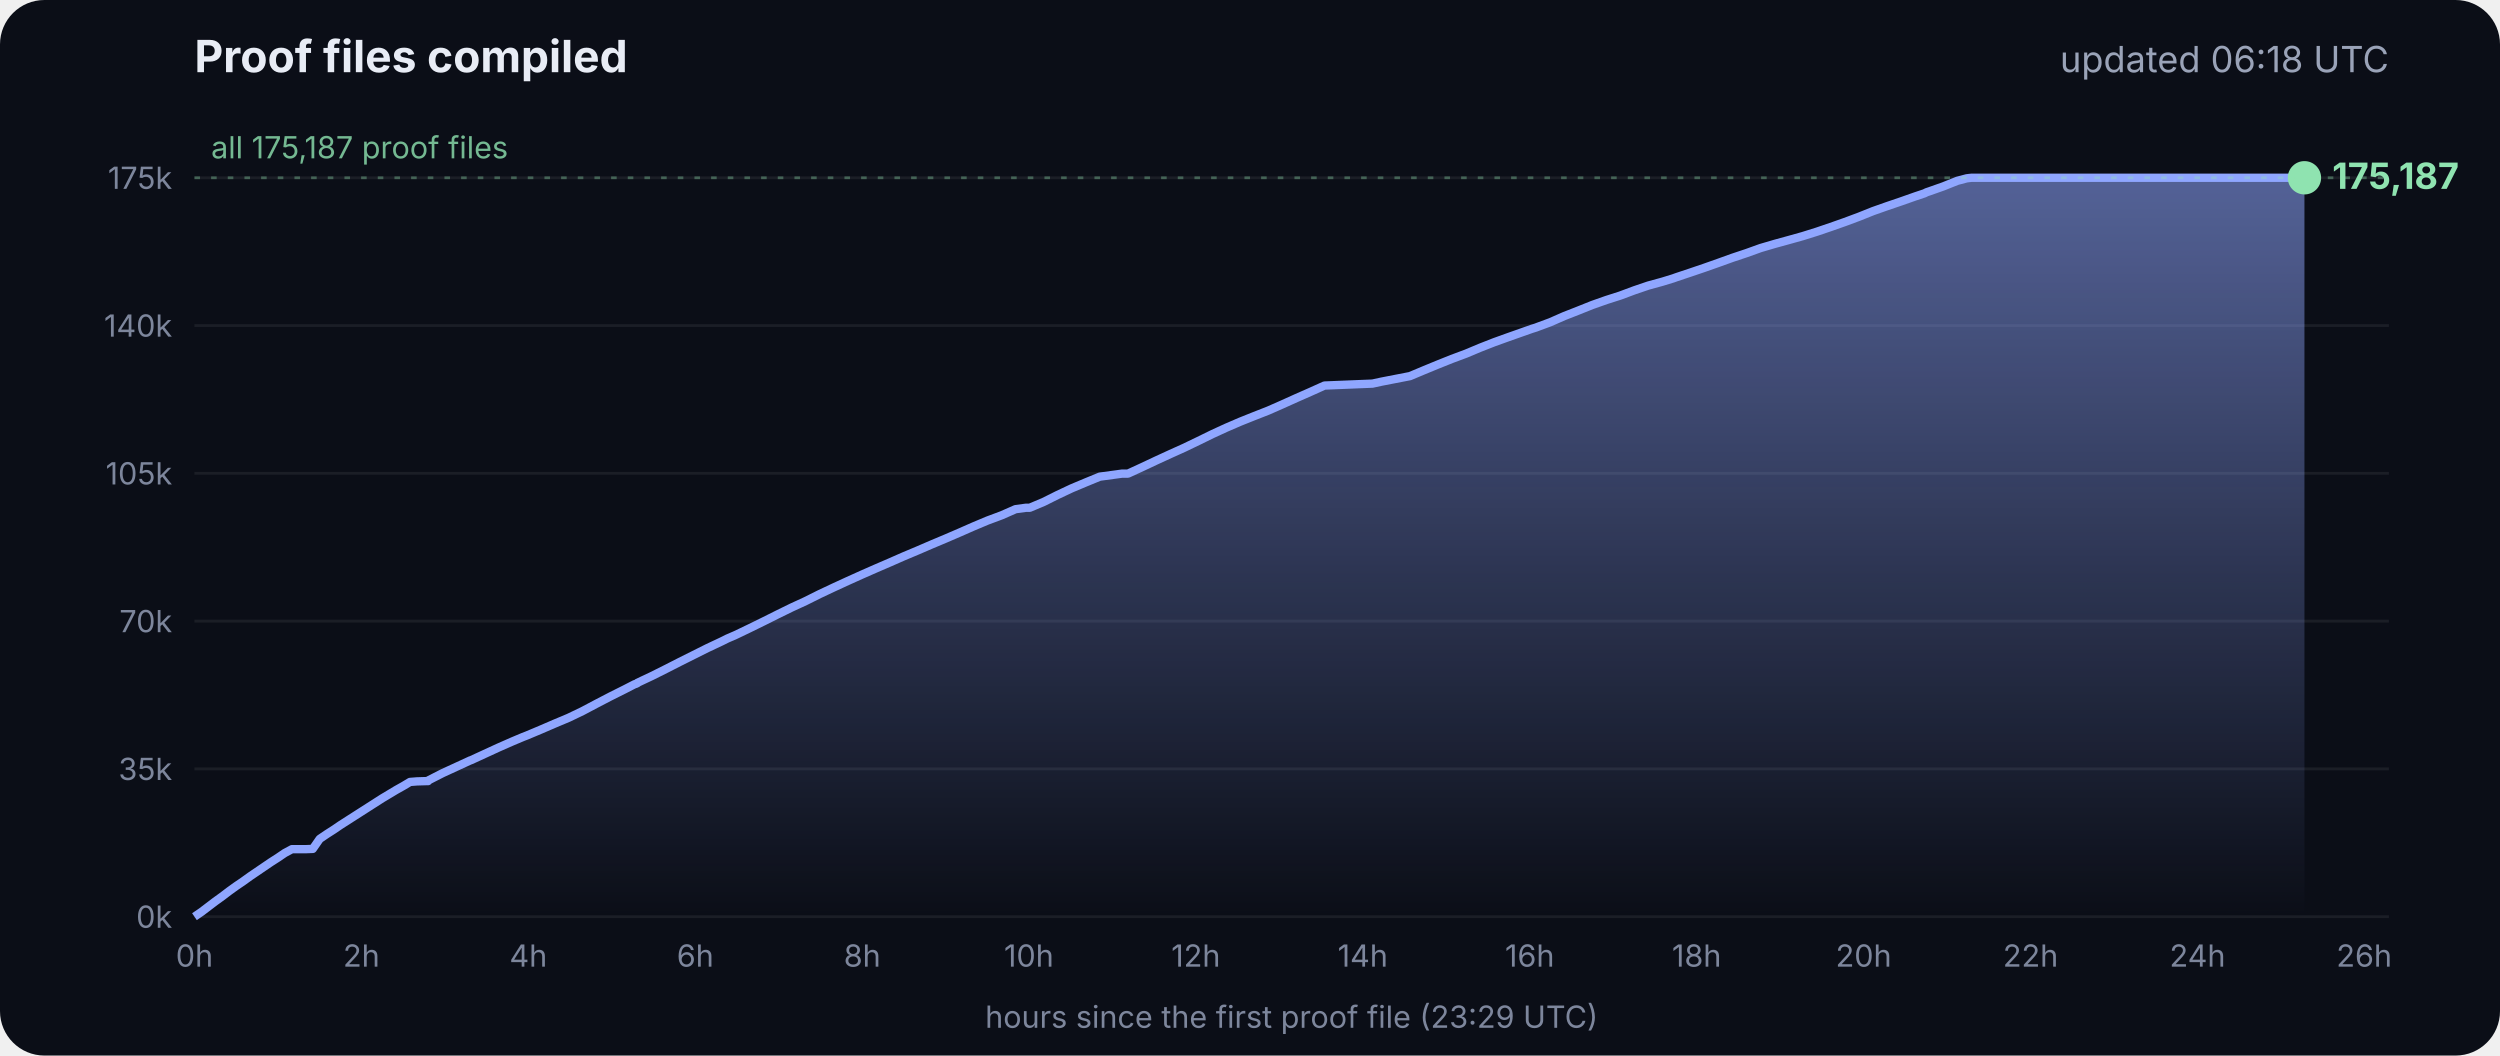
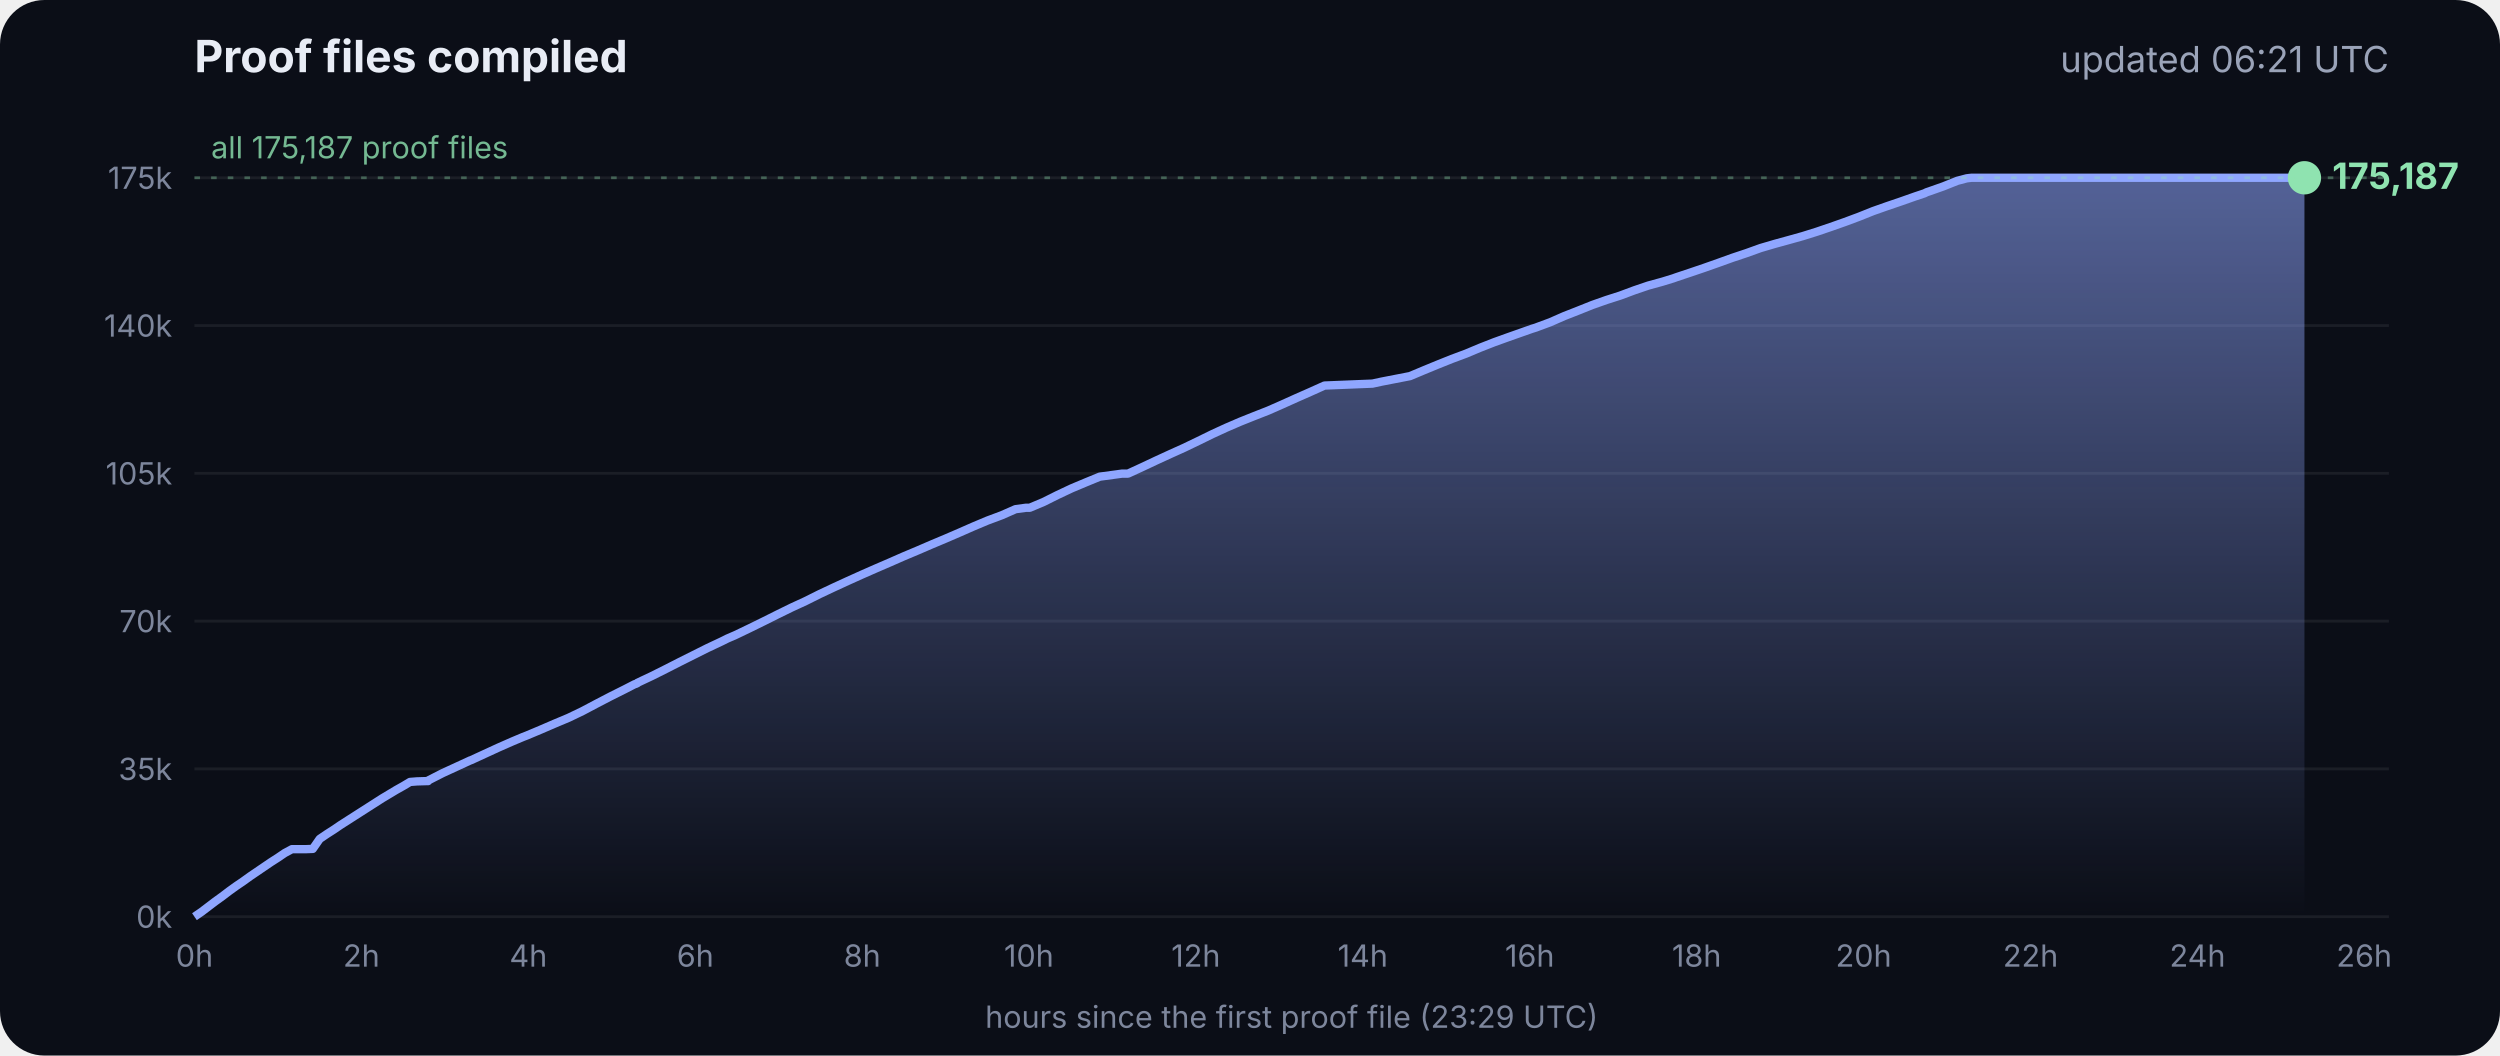
<svg xmlns="http://www.w3.org/2000/svg" viewBox="0 0 900 380" font-family="Inter, -apple-system, Segoe UI, sans-serif">
  <defs>
    <linearGradient id="g" x1="0" y1="0" x2="0" y2="1">
      <stop offset="0" stop-color="#8fa6ff" stop-opacity=".55" />
      <stop offset="1" stop-color="#8fa6ff" stop-opacity="0" />
    </linearGradient>
  </defs>
  <rect width="900" height="380" rx="16" fill="#0b0e17" />
  <text x="70" y="26" fill="#e8ecf5" font-size="16" font-weight="700">Proof files compiled</text>
-   <text x="860" y="26" fill="#9aa3b8" font-size="13" text-anchor="end">updated 06:18 UTC</text>
+   <text x="860" y="26" fill="#9aa3b8" font-size="13" text-anchor="end">updated 06:21 UTC</text>
  <line x1="70" x2="860" y1="330.0" y2="330.0" stroke="#ffffff" stroke-opacity=".07" />
  <text x="62" y="334.0" fill="#7d869c" font-size="11" text-anchor="end">0k</text>
  <line x1="70" x2="860" y1="276.8" y2="276.8" stroke="#ffffff" stroke-opacity=".07" />
  <text x="62" y="280.8" fill="#7d869c" font-size="11" text-anchor="end">35k</text>
  <line x1="70" x2="860" y1="223.6" y2="223.6" stroke="#ffffff" stroke-opacity=".07" />
  <text x="62" y="227.6" fill="#7d869c" font-size="11" text-anchor="end">70k</text>
  <line x1="70" x2="860" y1="170.4" y2="170.4" stroke="#ffffff" stroke-opacity=".07" />
  <text x="62" y="174.4" fill="#7d869c" font-size="11" text-anchor="end">105k</text>
  <line x1="70" x2="860" y1="117.2" y2="117.2" stroke="#ffffff" stroke-opacity=".07" />
  <text x="62" y="121.2" fill="#7d869c" font-size="11" text-anchor="end">140k</text>
  <line x1="70" x2="860" y1="64.0" y2="64.0" stroke="#ffffff" stroke-opacity=".07" />
  <text x="62" y="68.0" fill="#7d869c" font-size="11" text-anchor="end">175k</text>
  <text x="70.0" y="348" fill="#7d869c" font-size="11" text-anchor="middle">0h</text>
  <text x="130.1" y="348" fill="#7d869c" font-size="11" text-anchor="middle">2h</text>
  <text x="190.2" y="348" fill="#7d869c" font-size="11" text-anchor="middle">4h</text>
  <text x="250.3" y="348" fill="#7d869c" font-size="11" text-anchor="middle">6h</text>
  <text x="310.4" y="348" fill="#7d869c" font-size="11" text-anchor="middle">8h</text>
  <text x="370.4" y="348" fill="#7d869c" font-size="11" text-anchor="middle">10h</text>
  <text x="430.5" y="348" fill="#7d869c" font-size="11" text-anchor="middle">12h</text>
  <text x="490.6" y="348" fill="#7d869c" font-size="11" text-anchor="middle">14h</text>
  <text x="550.7" y="348" fill="#7d869c" font-size="11" text-anchor="middle">16h</text>
  <text x="610.8" y="348" fill="#7d869c" font-size="11" text-anchor="middle">18h</text>
  <text x="670.9" y="348" fill="#7d869c" font-size="11" text-anchor="middle">20h</text>
  <text x="731.0" y="348" fill="#7d869c" font-size="11" text-anchor="middle">22h</text>
  <text x="791.1" y="348" fill="#7d869c" font-size="11" text-anchor="middle">24h</text>
  <text x="851.1" y="348" fill="#7d869c" font-size="11" text-anchor="middle">26h</text>
  <polygon points="70.0,330.0 70.0,330.0 72.5,328.3 75.0,326.4 77.5,324.5 80.0,322.7 82.5,320.8 85.0,319.0 87.5,317.3 90.0,315.5 92.5,313.8 95.0,312.1 97.5,310.4 100.0,308.8 102.5,307.1 105.1,305.7 107.6,305.7 110.1,305.7 112.6,305.6 115.1,302.0 117.6,300.3 120.1,298.7 122.6,297.0 125.1,295.4 127.6,293.8 130.1,292.2 132.6,290.6 135.1,289.0 137.6,287.4 140.1,285.9 142.6,284.4 145.1,283.0 147.6,281.5 150.1,281.3 153.5,281.2 153.7,281.2 154.1,281.2 154.3,280.9 159.4,278.3 164.4,276.0 169.4,273.7 169.5,273.7 174.5,271.4 179.5,269.1 184.5,266.9 188.3,265.3 189.6,264.8 194.6,262.7 199.7,260.5 204.7,258.4 209.7,256.0 214.8,253.3 219.8,250.7 224.8,248.2 228.5,246.3 228.9,246.2 229.5,245.9 229.5,245.8 234.6,243.4 239.6,240.9 244.7,238.3 249.7,235.8 254.7,233.3 259.8,230.9 261.8,229.9 264.8,228.6 269.8,226.2 274.9,223.7 279.9,221.2 285.0,218.7 290.0,216.4 295.0,213.9 300.1,211.5 305.1,209.2 310.2,206.9 315.2,204.7 320.3,202.5 325.3,200.3 330.3,198.2 335.4,196.0 340.4,193.9 345.5,191.7 350.5,189.5 355.5,187.4 360.6,185.5 365.6,183.3 369.3,182.8 370.7,182.8 375.7,180.7 380.7,178.2 385.8,175.8 390.8,173.7 395.9,171.6 404.0,170.5 406.1,170.5 411.1,168.2 416.2,165.8 421.2,163.5 426.3,161.2 431.3,158.8 436.4,156.3 441.4,154.0 446.5,151.8 451.5,149.8 456.6,147.8 461.6,145.6 466.7,143.3 471.7,141.1 476.8,138.8 494.1,138.1 497.3,137.4 507.6,135.4 512.6,133.3 517.7,131.2 522.7,129.2 527.8,127.3 532.8,125.2 537.9,123.2 542.9,121.4 548.0,119.6 551.4,118.4 553.0,117.9 553.5,117.7 558.1,116.0 563.1,113.8 568.2,111.8 573.2,109.8 578.3,108.0 583.3,106.4 588.4,104.5 593.4,102.8 598.5,101.4 602.4,100.2 603.5,99.8 608.6,98.1 613.6,96.4 618.7,94.6 623.7,92.8 628.8,91.1 633.8,89.3 635.5,88.8 638.9,87.8 644.0,86.4 649.0,85.0 654.1,83.4 659.1,81.7 664.2,79.9 669.3,78.0 674.3,76.0 679.4,74.2 684.4,72.5 689.5,70.7 692.8,69.6 693.6,69.2 694.5,68.9 699.6,67.1 704.6,65.1 708.0,64.2 708.8,64.1 709.7,64.0 713.4,64.0 715.2,64.0 718.5,64.0 723.5,64.0 728.6,64.0 733.7,64.0 738.7,64.0 743.7,64.0 748.8,64.0 753.9,64.0 758.9,64.0 764.0,64.0 769.0,64.0 774.1,64.0 779.1,64.0 784.2,64.0 789.2,64.0 794.3,64.0 797.0,64.0 798.2,64.0 799.3,64.0 804.4,64.0 809.4,64.0 814.5,64.0 818.9,64.0 819.1,64.0 819.5,64.0 822.0,64.0 824.6,64.0 826.0,64.0 826.0,64.0 826.4,64.0 828.9,64.0 829.2,64.0 829.6,64.0 829.6,330.0" fill="url(#g)" />
  <polyline points="70.0,330.0 72.5,328.3 75.0,326.4 77.5,324.5 80.0,322.7 82.5,320.8 85.0,319.0 87.5,317.3 90.0,315.5 92.5,313.8 95.0,312.1 97.5,310.4 100.0,308.8 102.5,307.1 105.1,305.7 107.6,305.7 110.1,305.7 112.6,305.6 115.1,302.0 117.6,300.3 120.1,298.7 122.6,297.0 125.1,295.4 127.6,293.8 130.1,292.2 132.6,290.6 135.1,289.0 137.6,287.4 140.1,285.9 142.6,284.4 145.1,283.0 147.6,281.5 150.1,281.3 153.5,281.2 153.7,281.2 154.1,281.2 154.3,280.9 159.4,278.3 164.4,276.0 169.4,273.7 169.5,273.7 174.5,271.4 179.5,269.1 184.5,266.9 188.3,265.3 189.6,264.8 194.6,262.7 199.7,260.5 204.7,258.4 209.7,256.0 214.8,253.3 219.8,250.7 224.8,248.2 228.5,246.3 228.9,246.2 229.5,245.9 229.5,245.8 234.6,243.4 239.6,240.9 244.7,238.3 249.7,235.8 254.7,233.3 259.8,230.9 261.8,229.9 264.8,228.6 269.8,226.2 274.9,223.7 279.9,221.2 285.0,218.7 290.0,216.4 295.0,213.9 300.1,211.5 305.1,209.2 310.2,206.9 315.2,204.7 320.3,202.5 325.3,200.3 330.3,198.2 335.4,196.0 340.4,193.9 345.5,191.7 350.5,189.5 355.5,187.4 360.6,185.5 365.6,183.3 369.3,182.8 370.7,182.8 375.7,180.7 380.7,178.2 385.8,175.8 390.8,173.7 395.9,171.6 404.0,170.5 406.1,170.5 411.1,168.2 416.2,165.8 421.2,163.5 426.3,161.2 431.3,158.8 436.4,156.3 441.4,154.0 446.5,151.8 451.5,149.8 456.6,147.8 461.6,145.6 466.7,143.3 471.7,141.1 476.8,138.8 494.1,138.1 497.3,137.4 507.6,135.4 512.6,133.3 517.7,131.2 522.7,129.2 527.8,127.3 532.8,125.2 537.9,123.2 542.9,121.4 548.0,119.6 551.4,118.4 553.0,117.9 553.5,117.7 558.1,116.0 563.1,113.8 568.2,111.8 573.2,109.8 578.3,108.0 583.3,106.4 588.4,104.5 593.4,102.8 598.5,101.4 602.4,100.2 603.5,99.8 608.6,98.1 613.6,96.4 618.7,94.6 623.7,92.8 628.8,91.1 633.8,89.3 635.5,88.8 638.9,87.8 644.0,86.4 649.0,85.0 654.1,83.4 659.1,81.7 664.2,79.9 669.3,78.0 674.3,76.0 679.4,74.2 684.4,72.5 689.5,70.7 692.8,69.6 693.6,69.2 694.5,68.9 699.6,67.1 704.6,65.1 708.0,64.2 708.8,64.1 709.7,64.0 713.4,64.0 715.2,64.0 718.5,64.0 723.5,64.0 728.6,64.0 733.7,64.0 738.7,64.0 743.7,64.0 748.8,64.0 753.9,64.0 758.9,64.0 764.0,64.0 769.0,64.0 774.1,64.0 779.1,64.0 784.2,64.0 789.2,64.0 794.3,64.0 797.0,64.0 798.2,64.0 799.3,64.0 804.4,64.0 809.4,64.0 814.5,64.0 818.9,64.0 819.1,64.0 819.5,64.0 822.0,64.0 824.6,64.0 826.0,64.0 826.0,64.0 826.4,64.0 828.9,64.0 829.2,64.0 829.6,64.0" fill="none" stroke="#8fa6ff" stroke-width="3" stroke-linejoin="round" />
  <circle cx="829.6" cy="64.0" r="6" fill="#8fe3b0" />
  <text x="839.6" y="68.0" fill="#8fe3b0" font-size="13" font-weight="700">175,187</text>
  <line x1="70" x2="860" y1="64.0" y2="64.0" stroke="#8fe3b0" stroke-opacity=".35" stroke-dasharray="2 4" />
  <text x="76" y="57.0" fill="#8fe3b0" fill-opacity=".8" font-size="11">all 175,187 proof files</text>
  <text x="465" y="370" fill="#7d869c" font-size="11" text-anchor="middle">hours since the first proof file (23:29 UTC)</text>
</svg>
